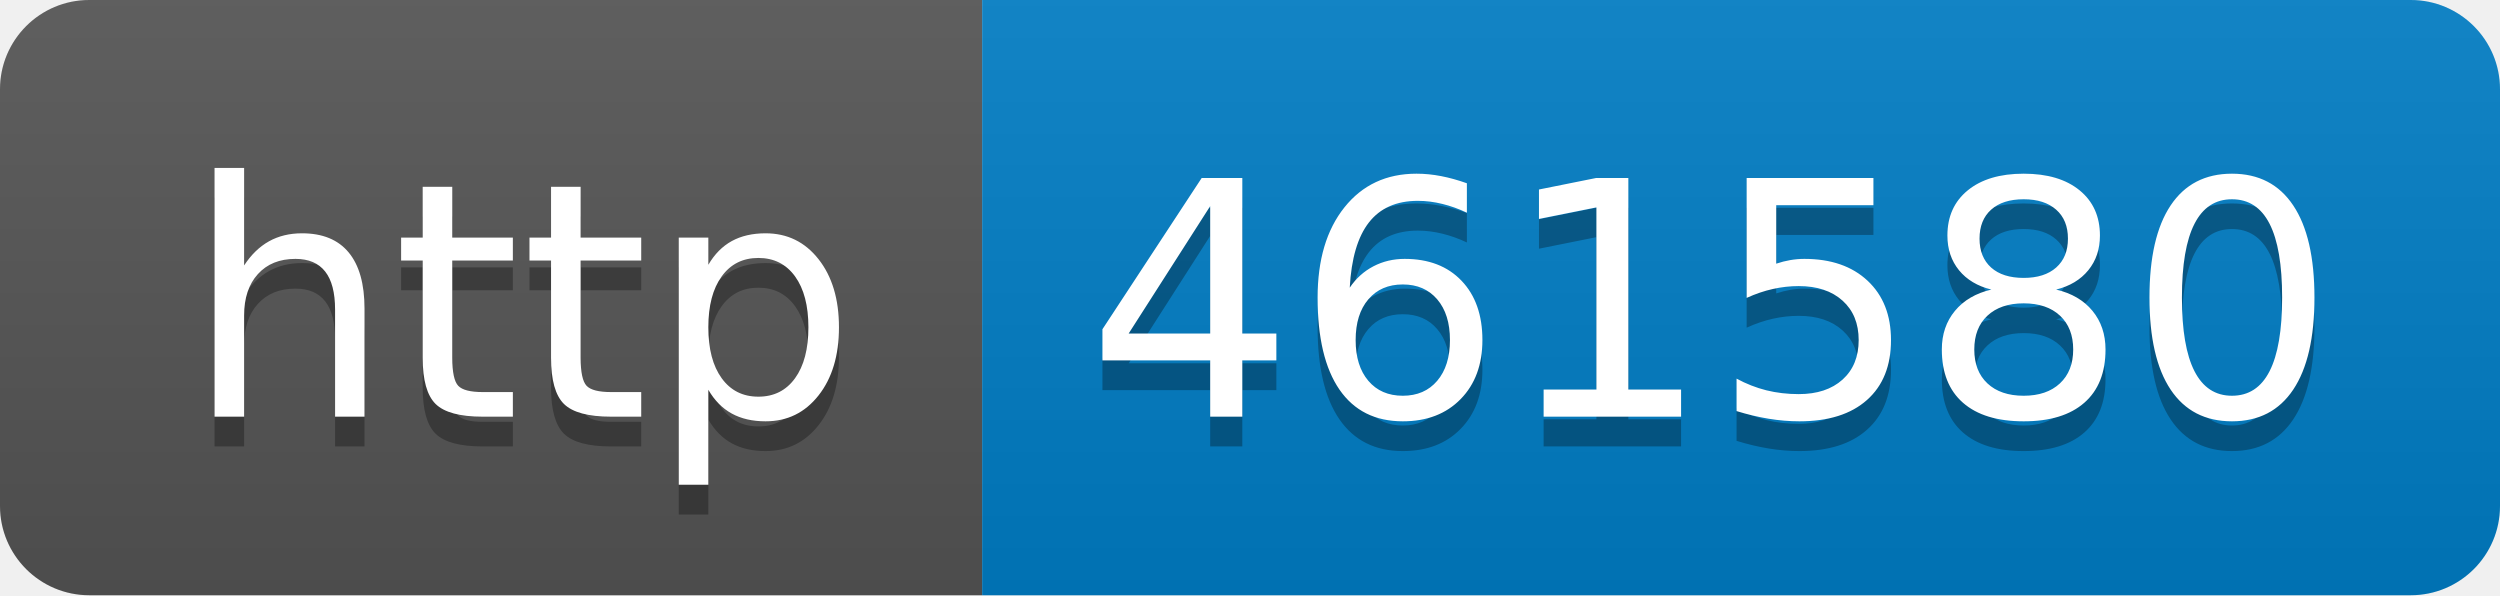
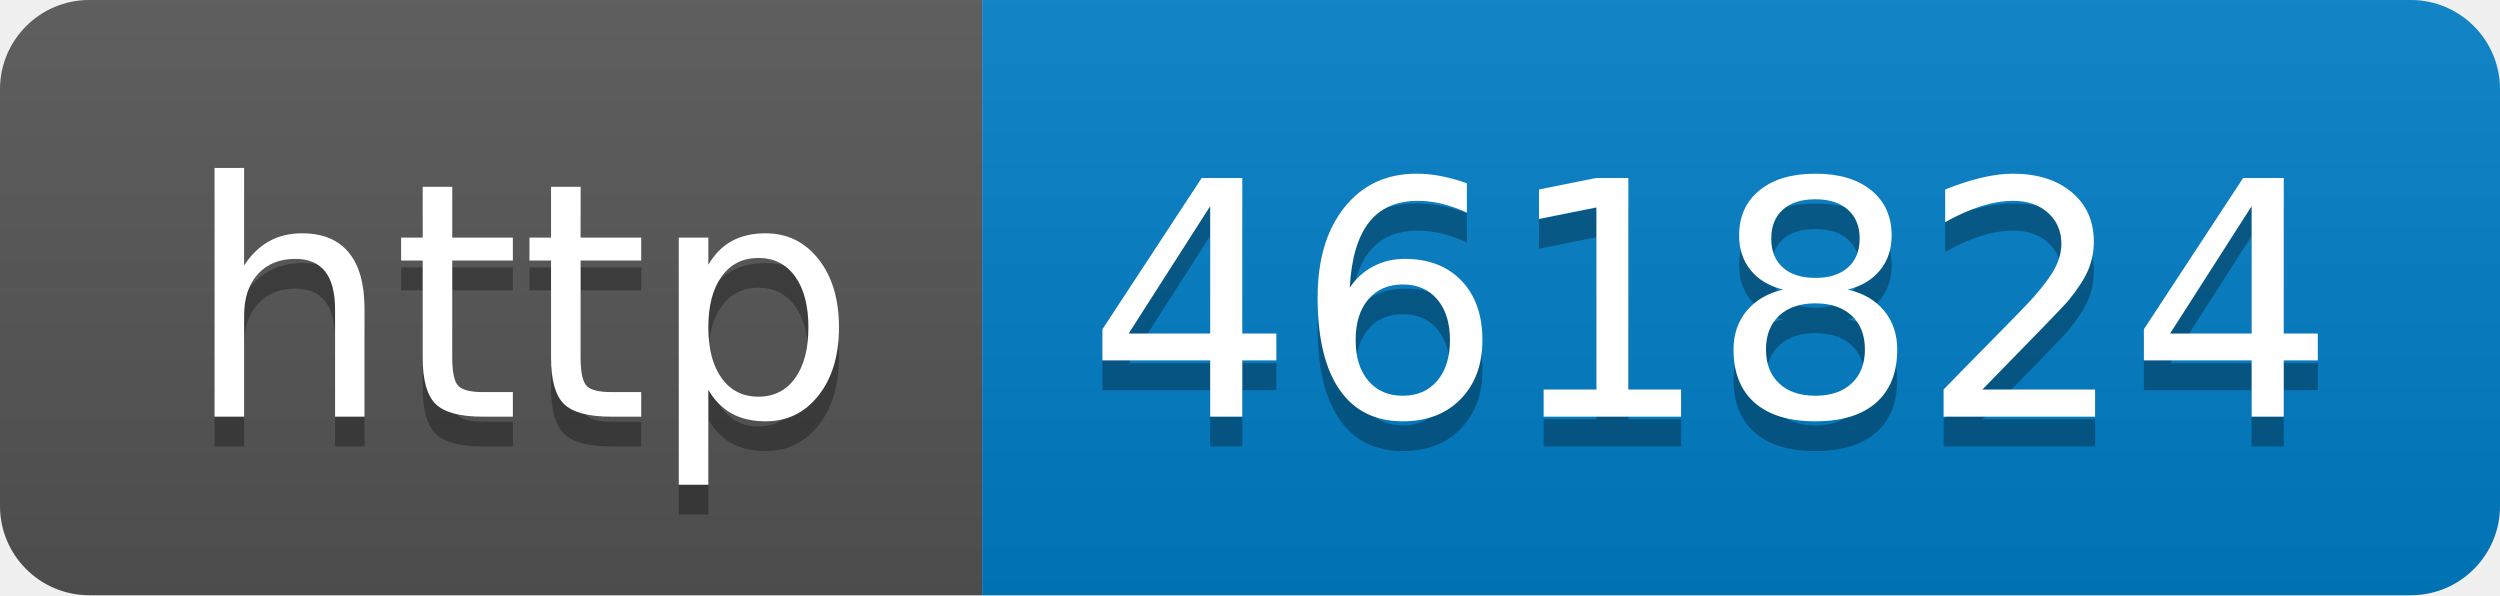
- <svg xmlns="http://www.w3.org/2000/svg" width="84" height="20" role="img" aria-label="http: 461580">
+ <svg xmlns="http://www.w3.org/2000/svg" width="84" height="20" role="img" aria-label="http: 461824">
  <linearGradient id="s" x2="0" y2="100%">
    <stop offset="0" stop-color="#bbb" stop-opacity=".1" />
    <stop offset="1" stop-opacity=".1" />
  </linearGradient>
  <clipPath id="r">
    <rect width="84" height="20" rx="3" fill="#fff" />
  </clipPath>
  <g clip-path="url(#r)">
    <rect width="33" height="20" fill="#555" />
    <rect x="33" width="51" height="20" fill="#007ec6" />
    <rect width="84" height="20" fill="url(#s)" />
  </g>
  <g fill="#fff" text-anchor="middle" font-family="Verdana,Geneva,DejaVu Sans,sans-serif" text-rendering="geometricPrecision" font-size="110">
    <text aria-hidden="true" x="175" y="150" fill="#010101" fill-opacity=".3" transform="scale(.1)" textLength="230">http</text>
    <text x="175" y="140" transform="scale(.1)" fill="#fff" textLength="230">http</text>
-     <text aria-hidden="true" x="575" y="150" fill="#010101" fill-opacity=".3" transform="scale(.1)" textLength="410">461580</text>
-     <text x="575" y="140" transform="scale(.1)" fill="#fff" textLength="410">461580</text>
+     <text aria-hidden="true" x="575" y="150" fill="#010101" fill-opacity=".3" transform="scale(.1)" textLength="410">461824</text>
+     <text x="575" y="140" transform="scale(.1)" fill="#fff" textLength="410">461824</text>
  </g>
</svg>
